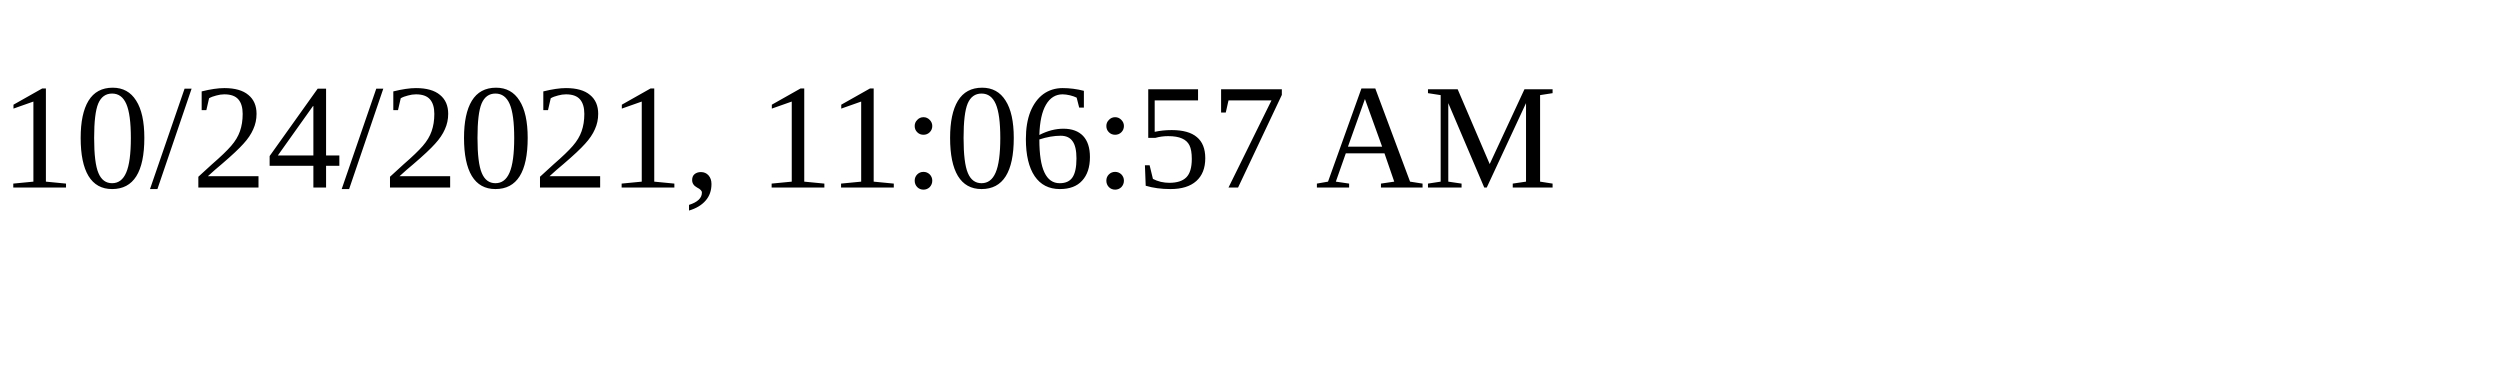
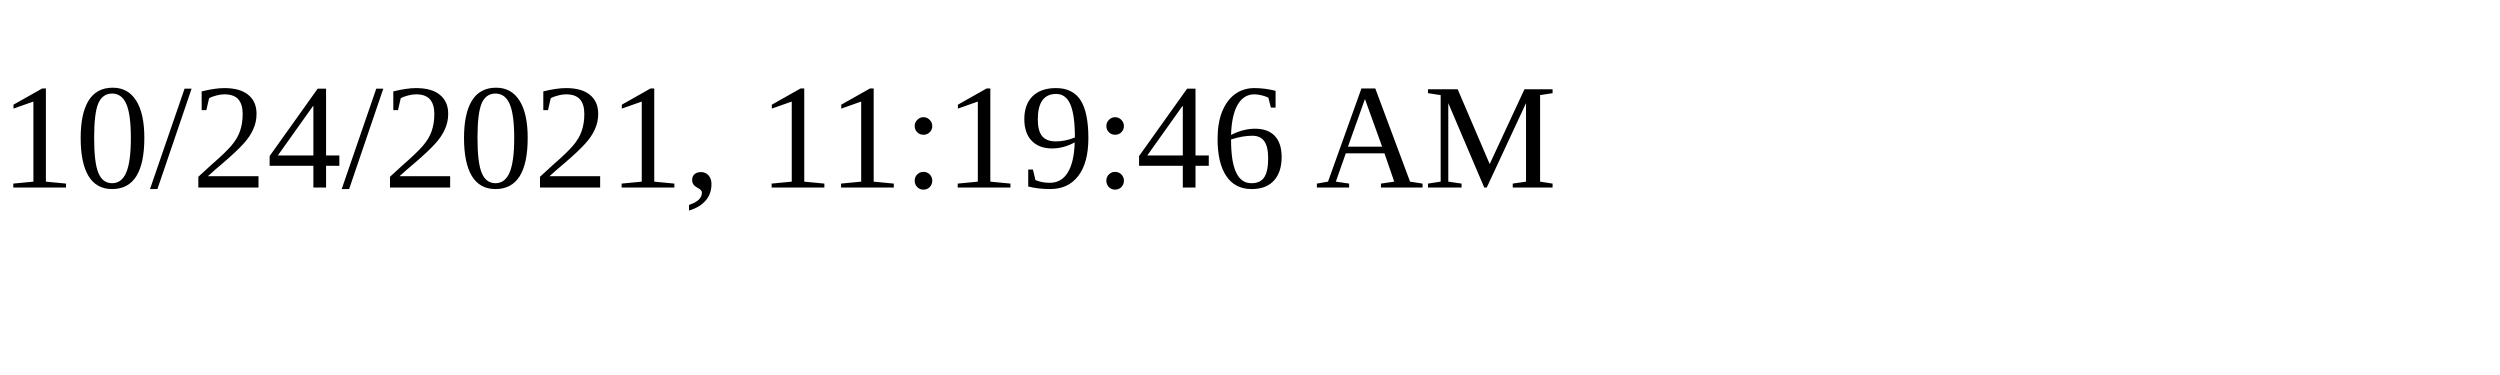
<svg xmlns="http://www.w3.org/2000/svg" height="30" width="200">
-   <text x="0" y="15">10/24/2021, 11:06:57 AM</text>
+   <text x="0" y="15">10/24/2021, 11:19:46 AM</text>
</svg>
